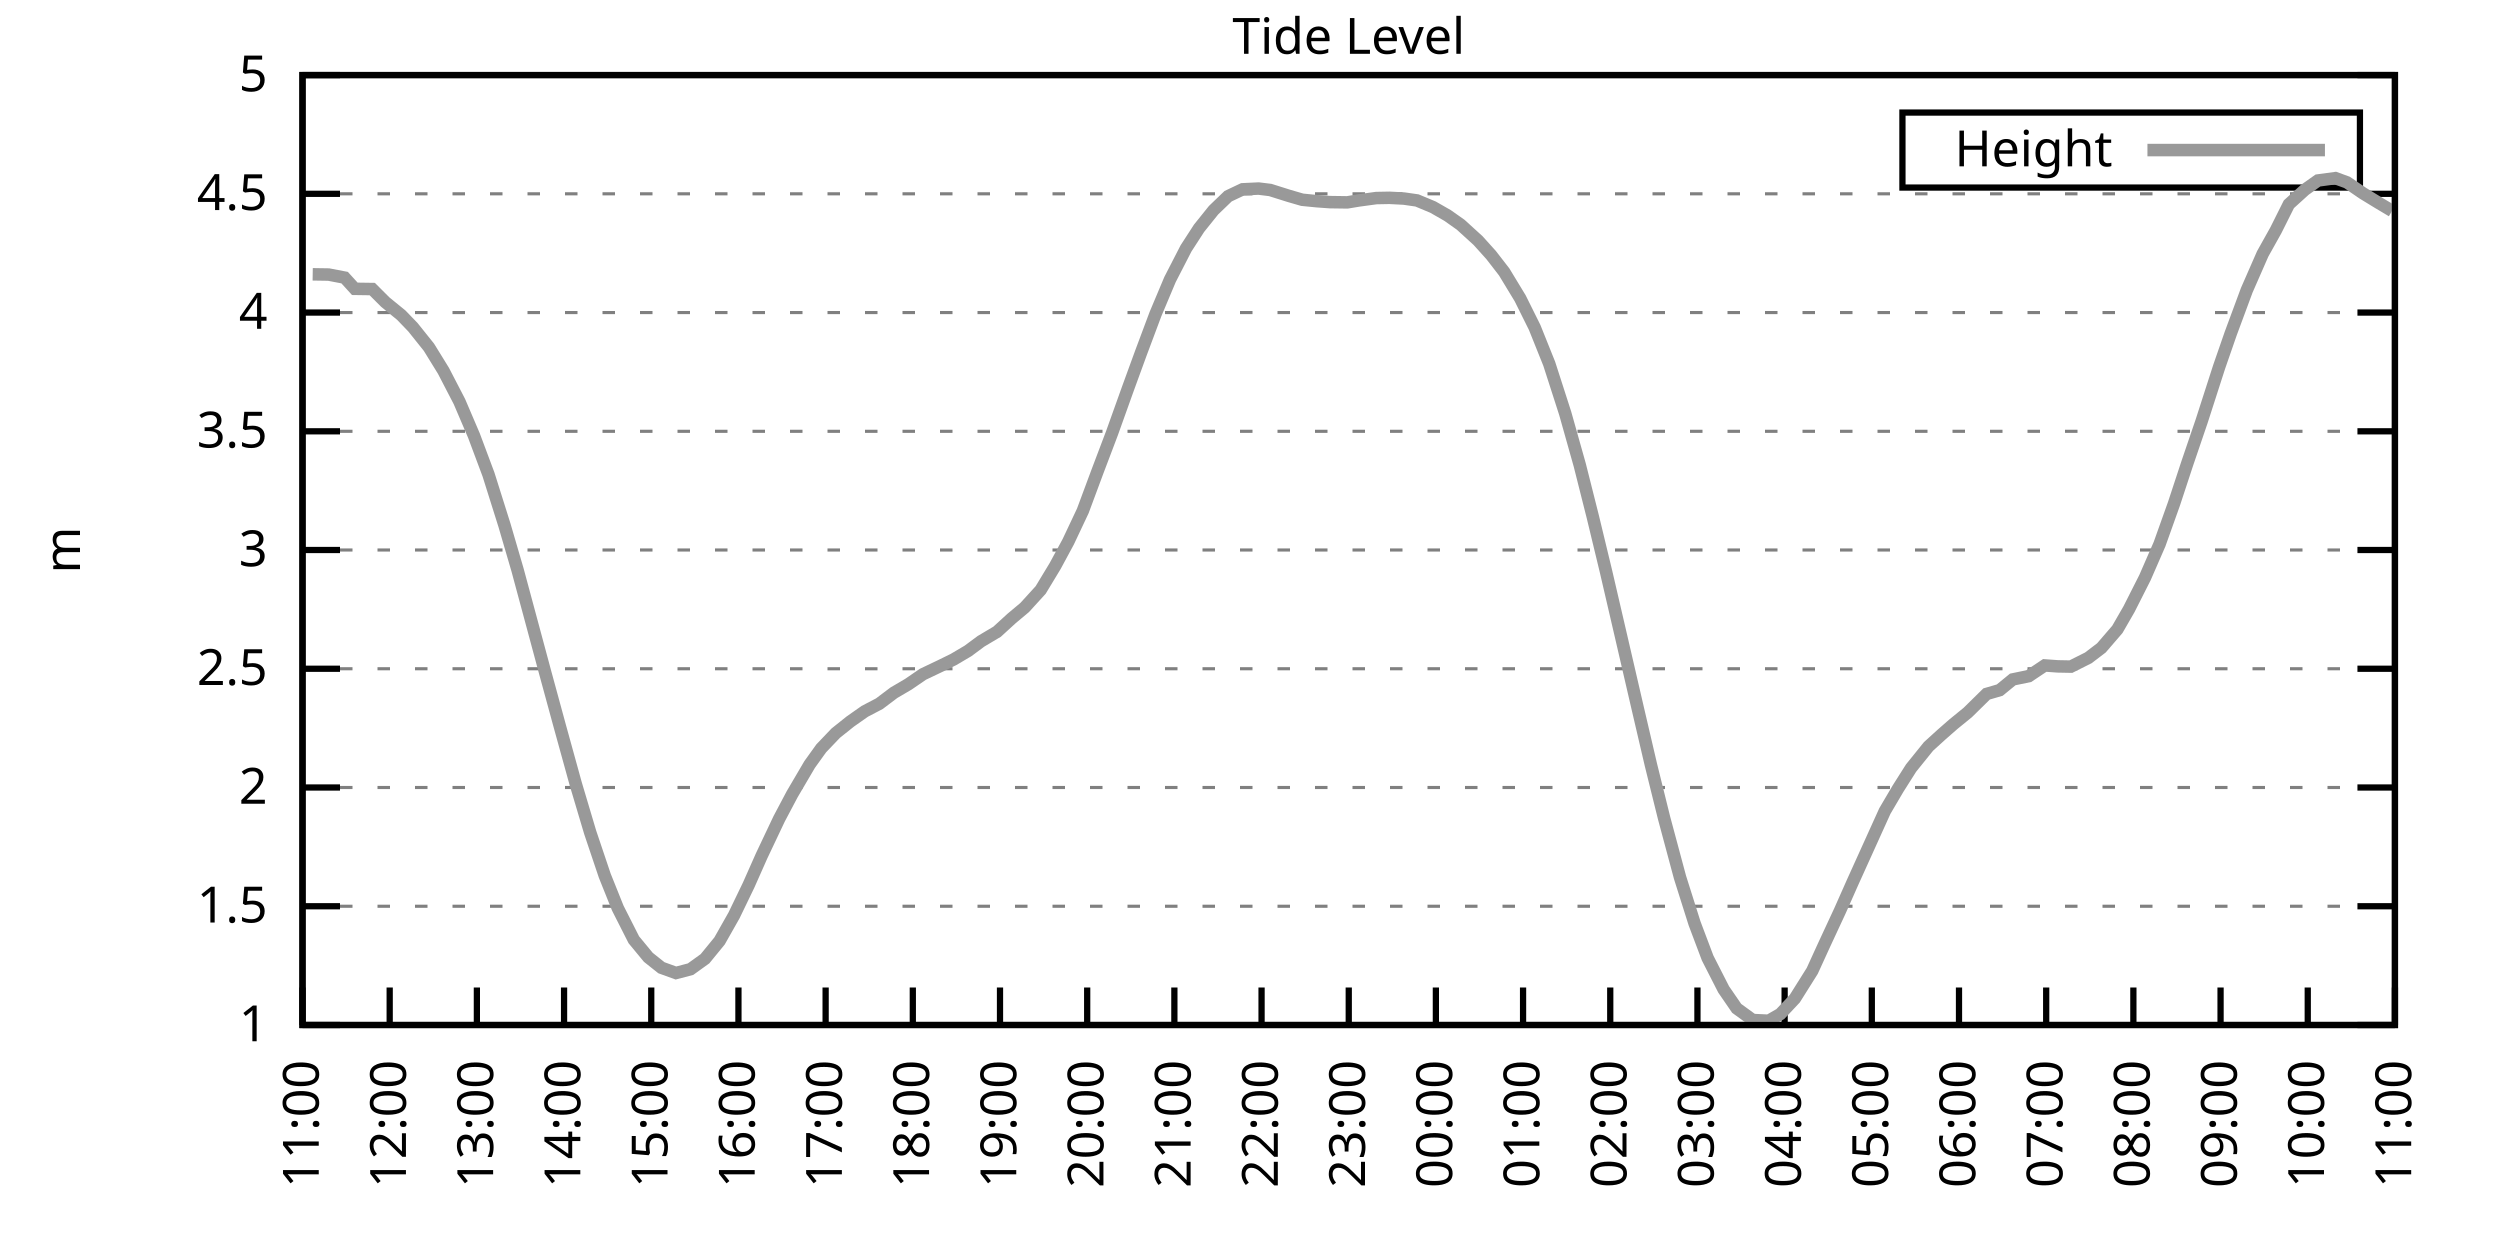
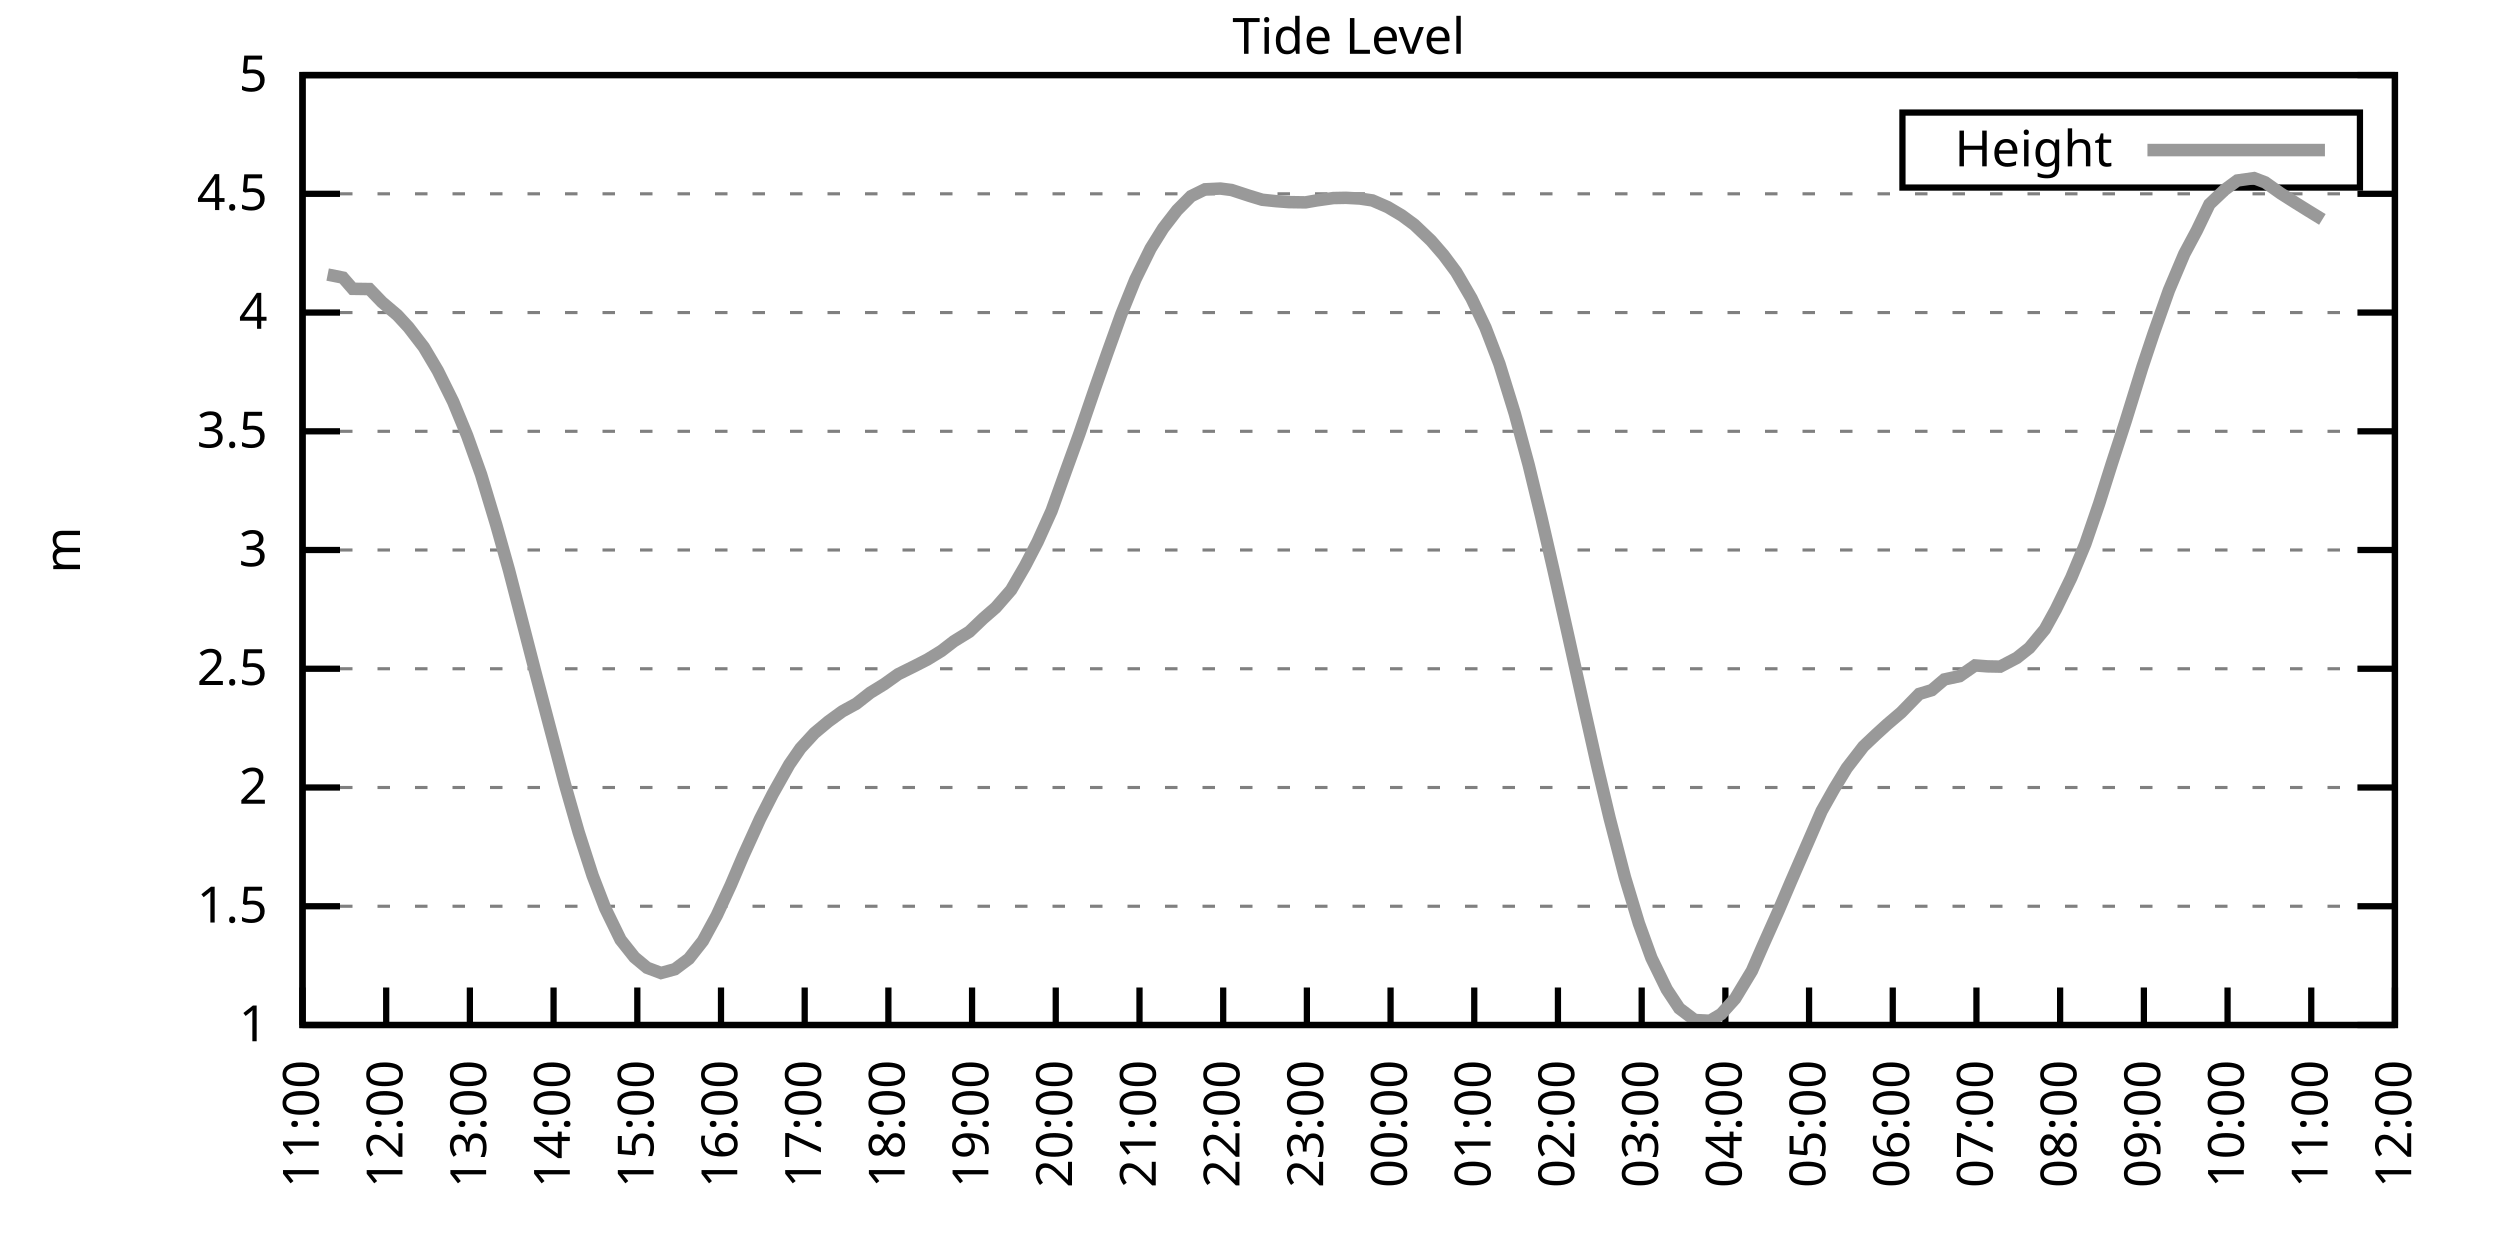
<svg xmlns="http://www.w3.org/2000/svg" xmlns:xlink="http://www.w3.org/1999/xlink" width="400" height="200" viewBox="0 0 400 200">
  <g id="gnuplot_canvas">
    <rect x="0" y="0" width="400" height="200" fill="none" />
    <defs>
      <circle id="gpDot" r="0.5" stroke-width="0.5" stroke="currentColor" />
      <path id="gpPt0" stroke-width="0.333" stroke="currentColor" d="M-1,0 h2 M0,-1 v2" />
      <path id="gpPt1" stroke-width="0.333" stroke="currentColor" d="M-1,-1 L1,1 M1,-1 L-1,1" />
      <path id="gpPt2" stroke-width="0.333" stroke="currentColor" d="M-1,0 L1,0 M0,-1 L0,1 M-1,-1 L1,1 M-1,1 L1,-1" />
      <rect id="gpPt3" stroke-width="0.333" stroke="currentColor" x="-1" y="-1" width="2" height="2" />
      <rect id="gpPt4" stroke-width="0.333" stroke="currentColor" fill="currentColor" x="-1" y="-1" width="2" height="2" />
      <circle id="gpPt5" stroke-width="0.333" stroke="currentColor" cx="0" cy="0" r="1" />
      <use xlink:href="#gpPt5" id="gpPt6" fill="currentColor" stroke="none" />
      <path id="gpPt7" stroke-width="0.333" stroke="currentColor" d="M0,-1.33 L-1.33,0.67 L1.33,0.67 z" />
      <use xlink:href="#gpPt7" id="gpPt8" fill="currentColor" stroke="none" />
      <use xlink:href="#gpPt7" id="gpPt9" stroke="currentColor" transform="rotate(180)" />
      <use xlink:href="#gpPt9" id="gpPt10" fill="currentColor" stroke="none" />
      <use xlink:href="#gpPt3" id="gpPt11" stroke="currentColor" transform="rotate(45)" />
      <use xlink:href="#gpPt11" id="gpPt12" fill="currentColor" stroke="none" />
      <path id="gpPt13" stroke-width="0.333" stroke="currentColor" d="M0,1.330 L1.265,0.411 L0.782,-1.067 L-0.782,-1.076 L-1.265,0.411 z" />
      <use xlink:href="#gpPt13" id="gpPt14" fill="currentColor" stroke="none" />
      <filter id="textbox" filterUnits="objectBoundingBox" x="0" y="0" height="1" width="1">
        <feFlood flood-color="white" flood-opacity="1" result="bgnd" />
        <feComposite in="SourceGraphic" in2="bgnd" operator="atop" />
      </filter>
      <filter id="greybox" filterUnits="objectBoundingBox" x="0" y="0" height="1" width="1">
        <feFlood flood-color="lightgrey" flood-opacity="1" result="grey" />
        <feComposite in="SourceGraphic" in2="grey" operator="atop" />
      </filter>
    </defs>
    <g fill="none" color="white" stroke="currentColor" stroke-width="1.00" stroke-linecap="butt" stroke-linejoin="miter">
</g>
    <g fill="none" color="black" stroke="currentColor" stroke-width="1.00" stroke-linecap="butt" stroke-linejoin="miter">
      <g stroke="none" shape-rendering="crispEdges">
        <polygon fill="rgb(255, 255, 255)" points="48.40,164.00 383.18,164.00 383.18,12.02 48.40,12.02 " />
      </g>
    </g>
    <g fill="none" color="black" stroke="currentColor" stroke-width="1.00" stroke-linecap="butt" stroke-linejoin="miter">
</g>
    <g fill="none" color="black" stroke="black" stroke-width="0.50" stroke-linecap="butt" stroke-linejoin="miter">
</g>
    <g fill="none" color="gray" stroke="currentColor" stroke-width="0.50" stroke-linecap="butt" stroke-linejoin="miter">
      <path stroke="gray" stroke-dasharray="2,4" class="gridline" d="M48.40,164.00 L383.19,164.00  " />
    </g>
    <g fill="none" color="gray" stroke="gray" stroke-width="1.00" stroke-linecap="butt" stroke-linejoin="miter">
</g>
    <g fill="none" color="black" stroke="currentColor" stroke-width="1.00" stroke-linecap="butt" stroke-linejoin="miter">
      <path stroke="black" d="M48.40,164.00 L54.40,164.00 M383.19,164.00 L377.19,164.00  " />
      <g transform="translate(42.80,166.60)" stroke="none" fill="black" font-family="Sans" font-size="8.00" text-anchor="end">
        <text>
          <tspan font-family="Sans"> 1</tspan>
        </text>
      </g>
    </g>
    <g fill="none" color="black" stroke="currentColor" stroke-width="1.00" stroke-linecap="butt" stroke-linejoin="miter">
</g>
    <g fill="none" color="black" stroke="black" stroke-width="0.50" stroke-linecap="butt" stroke-linejoin="miter">
</g>
    <g fill="none" color="gray" stroke="currentColor" stroke-width="0.50" stroke-linecap="butt" stroke-linejoin="miter">
      <path stroke="gray" stroke-dasharray="2,4" class="gridline" d="M48.40,145.00 L383.19,145.00  " />
    </g>
    <g fill="none" color="gray" stroke="gray" stroke-width="1.00" stroke-linecap="butt" stroke-linejoin="miter">
</g>
    <g fill="none" color="black" stroke="currentColor" stroke-width="1.00" stroke-linecap="butt" stroke-linejoin="miter">
      <path stroke="black" d="M48.40,145.00 L54.40,145.00 M383.19,145.00 L377.19,145.00  " />
      <g transform="translate(42.80,147.60)" stroke="none" fill="black" font-family="Sans" font-size="8.00" text-anchor="end">
        <text>
          <tspan font-family="Sans"> 1.5</tspan>
        </text>
      </g>
    </g>
    <g fill="none" color="black" stroke="currentColor" stroke-width="1.00" stroke-linecap="butt" stroke-linejoin="miter">
</g>
    <g fill="none" color="black" stroke="black" stroke-width="0.50" stroke-linecap="butt" stroke-linejoin="miter">
</g>
    <g fill="none" color="gray" stroke="currentColor" stroke-width="0.50" stroke-linecap="butt" stroke-linejoin="miter">
      <path stroke="gray" stroke-dasharray="2,4" class="gridline" d="M48.40,126.00 L383.19,126.00  " />
    </g>
    <g fill="none" color="gray" stroke="gray" stroke-width="1.00" stroke-linecap="butt" stroke-linejoin="miter">
</g>
    <g fill="none" color="black" stroke="currentColor" stroke-width="1.00" stroke-linecap="butt" stroke-linejoin="miter">
      <path stroke="black" d="M48.40,126.00 L54.40,126.00 M383.19,126.00 L377.19,126.00  " />
      <g transform="translate(42.80,128.60)" stroke="none" fill="black" font-family="Sans" font-size="8.00" text-anchor="end">
        <text>
          <tspan font-family="Sans"> 2</tspan>
        </text>
      </g>
    </g>
    <g fill="none" color="black" stroke="currentColor" stroke-width="1.00" stroke-linecap="butt" stroke-linejoin="miter">
</g>
    <g fill="none" color="black" stroke="black" stroke-width="0.50" stroke-linecap="butt" stroke-linejoin="miter">
</g>
    <g fill="none" color="gray" stroke="currentColor" stroke-width="0.50" stroke-linecap="butt" stroke-linejoin="miter">
      <path stroke="gray" stroke-dasharray="2,4" class="gridline" d="M48.40,107.00 L383.19,107.00  " />
    </g>
    <g fill="none" color="gray" stroke="gray" stroke-width="1.00" stroke-linecap="butt" stroke-linejoin="miter">
</g>
    <g fill="none" color="black" stroke="currentColor" stroke-width="1.00" stroke-linecap="butt" stroke-linejoin="miter">
      <path stroke="black" d="M48.40,107.00 L54.40,107.00 M383.19,107.00 L377.19,107.00  " />
      <g transform="translate(42.80,109.60)" stroke="none" fill="black" font-family="Sans" font-size="8.00" text-anchor="end">
        <text>
          <tspan font-family="Sans"> 2.5</tspan>
        </text>
      </g>
    </g>
    <g fill="none" color="black" stroke="currentColor" stroke-width="1.00" stroke-linecap="butt" stroke-linejoin="miter">
</g>
    <g fill="none" color="black" stroke="black" stroke-width="0.50" stroke-linecap="butt" stroke-linejoin="miter">
</g>
    <g fill="none" color="gray" stroke="currentColor" stroke-width="0.50" stroke-linecap="butt" stroke-linejoin="miter">
      <path stroke="gray" stroke-dasharray="2,4" class="gridline" d="M48.40,88.00 L383.19,88.00  " />
    </g>
    <g fill="none" color="gray" stroke="gray" stroke-width="1.00" stroke-linecap="butt" stroke-linejoin="miter">
</g>
    <g fill="none" color="black" stroke="currentColor" stroke-width="1.00" stroke-linecap="butt" stroke-linejoin="miter">
      <path stroke="black" d="M48.40,88.00 L54.40,88.00 M383.19,88.00 L377.19,88.00  " />
      <g transform="translate(42.80,90.60)" stroke="none" fill="black" font-family="Sans" font-size="8.00" text-anchor="end">
        <text>
          <tspan font-family="Sans"> 3</tspan>
        </text>
      </g>
    </g>
    <g fill="none" color="black" stroke="currentColor" stroke-width="1.00" stroke-linecap="butt" stroke-linejoin="miter">
</g>
    <g fill="none" color="black" stroke="black" stroke-width="0.50" stroke-linecap="butt" stroke-linejoin="miter">
</g>
    <g fill="none" color="gray" stroke="currentColor" stroke-width="0.50" stroke-linecap="butt" stroke-linejoin="miter">
      <path stroke="gray" stroke-dasharray="2,4" class="gridline" d="M48.40,69.01 L383.19,69.01  " />
    </g>
    <g fill="none" color="gray" stroke="gray" stroke-width="1.00" stroke-linecap="butt" stroke-linejoin="miter">
</g>
    <g fill="none" color="black" stroke="currentColor" stroke-width="1.00" stroke-linecap="butt" stroke-linejoin="miter">
      <path stroke="black" d="M48.40,69.01 L54.40,69.01 M383.19,69.01 L377.19,69.01  " />
      <g transform="translate(42.80,71.61)" stroke="none" fill="black" font-family="Sans" font-size="8.00" text-anchor="end">
        <text>
          <tspan font-family="Sans"> 3.5</tspan>
        </text>
      </g>
    </g>
    <g fill="none" color="black" stroke="currentColor" stroke-width="1.00" stroke-linecap="butt" stroke-linejoin="miter">
</g>
    <g fill="none" color="black" stroke="black" stroke-width="0.50" stroke-linecap="butt" stroke-linejoin="miter">
</g>
    <g fill="none" color="gray" stroke="currentColor" stroke-width="0.50" stroke-linecap="butt" stroke-linejoin="miter">
      <path stroke="gray" stroke-dasharray="2,4" class="gridline" d="M48.40,50.01 L383.19,50.01  " />
    </g>
    <g fill="none" color="gray" stroke="gray" stroke-width="1.00" stroke-linecap="butt" stroke-linejoin="miter">
</g>
    <g fill="none" color="black" stroke="currentColor" stroke-width="1.00" stroke-linecap="butt" stroke-linejoin="miter">
      <path stroke="black" d="M48.40,50.01 L54.40,50.01 M383.19,50.01 L377.19,50.01  " />
      <g transform="translate(42.80,52.61)" stroke="none" fill="black" font-family="Sans" font-size="8.00" text-anchor="end">
        <text>
          <tspan font-family="Sans"> 4</tspan>
        </text>
      </g>
    </g>
    <g fill="none" color="black" stroke="currentColor" stroke-width="1.00" stroke-linecap="butt" stroke-linejoin="miter">
</g>
    <g fill="none" color="black" stroke="black" stroke-width="0.50" stroke-linecap="butt" stroke-linejoin="miter">
</g>
    <g fill="none" color="gray" stroke="currentColor" stroke-width="0.50" stroke-linecap="butt" stroke-linejoin="miter">
      <path stroke="gray" stroke-dasharray="2,4" class="gridline" d="M48.40,31.01 L383.19,31.01  " />
    </g>
    <g fill="none" color="gray" stroke="gray" stroke-width="1.00" stroke-linecap="butt" stroke-linejoin="miter">
</g>
    <g fill="none" color="black" stroke="currentColor" stroke-width="1.00" stroke-linecap="butt" stroke-linejoin="miter">
      <path stroke="black" d="M48.40,31.01 L54.40,31.01 M383.19,31.01 L377.19,31.01  " />
      <g transform="translate(42.80,33.61)" stroke="none" fill="black" font-family="Sans" font-size="8.00" text-anchor="end">
        <text>
          <tspan font-family="Sans"> 4.5</tspan>
        </text>
      </g>
    </g>
    <g fill="none" color="black" stroke="currentColor" stroke-width="1.00" stroke-linecap="butt" stroke-linejoin="miter">
</g>
    <g fill="none" color="black" stroke="black" stroke-width="0.50" stroke-linecap="butt" stroke-linejoin="miter">
</g>
    <g fill="none" color="gray" stroke="currentColor" stroke-width="0.50" stroke-linecap="butt" stroke-linejoin="miter">
      <path stroke="gray" stroke-dasharray="2,4" class="gridline" d="M48.40,12.01 L383.19,12.01  " />
    </g>
    <g fill="none" color="gray" stroke="gray" stroke-width="1.00" stroke-linecap="butt" stroke-linejoin="miter">
</g>
    <g fill="none" color="black" stroke="currentColor" stroke-width="1.00" stroke-linecap="butt" stroke-linejoin="miter">
      <path stroke="black" d="M48.40,12.01 L54.40,12.01 M383.19,12.01 L377.19,12.01  " />
      <g transform="translate(42.80,14.61)" stroke="none" fill="black" font-family="Sans" font-size="8.00" text-anchor="end">
        <text>
          <tspan font-family="Sans"> 5</tspan>
        </text>
      </g>
    </g>
    <g fill="none" color="black" stroke="currentColor" stroke-width="1.00" stroke-linecap="butt" stroke-linejoin="miter">
      <path stroke="black" d="M48.40,164.00 L48.40,158.00  " />
      <g transform="translate(51.00,169.60) rotate(270.00)" stroke="none" fill="black" font-family="Sans" font-size="8.00" text-anchor="end">
        <text>
          <tspan font-family="Sans">11:00</tspan>
        </text>
      </g>
    </g>
    <g fill="none" color="black" stroke="currentColor" stroke-width="1.00" stroke-linecap="butt" stroke-linejoin="miter">
-       <path stroke="black" d="M62.35,164.00 L62.35,158.00  " />
-       <g transform="translate(64.95,169.60) rotate(270.00)" stroke="none" fill="black" font-family="Sans" font-size="8.00" text-anchor="end">
+       <path stroke="black" d="M61.79,164.00 L61.79,158.00  " />
+       <g transform="translate(64.39,169.60) rotate(270.00)" stroke="none" fill="black" font-family="Sans" font-size="8.00" text-anchor="end">
        <text>
          <tspan font-family="Sans">12:00</tspan>
        </text>
      </g>
    </g>
    <g fill="none" color="black" stroke="currentColor" stroke-width="1.00" stroke-linecap="butt" stroke-linejoin="miter">
-       <path stroke="black" d="M76.30,164.00 L76.30,158.00  " />
-       <g transform="translate(78.90,169.60) rotate(270.00)" stroke="none" fill="black" font-family="Sans" font-size="8.00" text-anchor="end">
+       <path stroke="black" d="M75.18,164.00 L75.18,158.00  " />
+       <g transform="translate(77.78,169.60) rotate(270.00)" stroke="none" fill="black" font-family="Sans" font-size="8.00" text-anchor="end">
        <text>
          <tspan font-family="Sans">13:00</tspan>
        </text>
      </g>
    </g>
    <g fill="none" color="black" stroke="currentColor" stroke-width="1.00" stroke-linecap="butt" stroke-linejoin="miter">
-       <path stroke="black" d="M90.25,164.00 L90.25,158.00  " />
-       <g transform="translate(92.85,169.60) rotate(270.00)" stroke="none" fill="black" font-family="Sans" font-size="8.00" text-anchor="end">
+       <path stroke="black" d="M88.57,164.00 L88.57,158.00  " />
+       <g transform="translate(91.17,169.60) rotate(270.00)" stroke="none" fill="black" font-family="Sans" font-size="8.00" text-anchor="end">
        <text>
          <tspan font-family="Sans">14:00</tspan>
        </text>
      </g>
    </g>
    <g fill="none" color="black" stroke="currentColor" stroke-width="1.00" stroke-linecap="butt" stroke-linejoin="miter">
-       <path stroke="black" d="M104.20,164.00 L104.20,158.00  " />
-       <g transform="translate(106.80,169.60) rotate(270.00)" stroke="none" fill="black" font-family="Sans" font-size="8.00" text-anchor="end">
+       <path stroke="black" d="M101.97,164.00 L101.97,158.00  " />
+       <g transform="translate(104.57,169.60) rotate(270.00)" stroke="none" fill="black" font-family="Sans" font-size="8.00" text-anchor="end">
        <text>
          <tspan font-family="Sans">15:00</tspan>
        </text>
      </g>
    </g>
    <g fill="none" color="black" stroke="currentColor" stroke-width="1.00" stroke-linecap="butt" stroke-linejoin="miter">
-       <path stroke="black" d="M118.15,164.00 L118.15,158.00  " />
-       <g transform="translate(120.75,169.60) rotate(270.00)" stroke="none" fill="black" font-family="Sans" font-size="8.00" text-anchor="end">
+       <path stroke="black" d="M115.36,164.00 L115.36,158.00  " />
+       <g transform="translate(117.96,169.60) rotate(270.00)" stroke="none" fill="black" font-family="Sans" font-size="8.00" text-anchor="end">
        <text>
          <tspan font-family="Sans">16:00</tspan>
        </text>
      </g>
    </g>
    <g fill="none" color="black" stroke="currentColor" stroke-width="1.00" stroke-linecap="butt" stroke-linejoin="miter">
-       <path stroke="black" d="M132.10,164.00 L132.10,158.00  " />
-       <g transform="translate(134.70,169.60) rotate(270.00)" stroke="none" fill="black" font-family="Sans" font-size="8.00" text-anchor="end">
+       <path stroke="black" d="M128.75,164.00 L128.75,158.00  " />
+       <g transform="translate(131.35,169.60) rotate(270.00)" stroke="none" fill="black" font-family="Sans" font-size="8.00" text-anchor="end">
        <text>
          <tspan font-family="Sans">17:00</tspan>
        </text>
      </g>
    </g>
    <g fill="none" color="black" stroke="currentColor" stroke-width="1.00" stroke-linecap="butt" stroke-linejoin="miter">
-       <path stroke="black" d="M146.05,164.00 L146.05,158.00  " />
-       <g transform="translate(148.65,169.60) rotate(270.00)" stroke="none" fill="black" font-family="Sans" font-size="8.00" text-anchor="end">
+       <path stroke="black" d="M142.14,164.00 L142.14,158.00  " />
+       <g transform="translate(144.74,169.60) rotate(270.00)" stroke="none" fill="black" font-family="Sans" font-size="8.00" text-anchor="end">
        <text>
          <tspan font-family="Sans">18:00</tspan>
        </text>
      </g>
    </g>
    <g fill="none" color="black" stroke="currentColor" stroke-width="1.00" stroke-linecap="butt" stroke-linejoin="miter">
-       <path stroke="black" d="M160.00,164.00 L160.00,158.00  " />
-       <g transform="translate(162.60,169.60) rotate(270.00)" stroke="none" fill="black" font-family="Sans" font-size="8.00" text-anchor="end">
+       <path stroke="black" d="M155.53,164.00 L155.53,158.00  " />
+       <g transform="translate(158.13,169.60) rotate(270.00)" stroke="none" fill="black" font-family="Sans" font-size="8.00" text-anchor="end">
        <text>
          <tspan font-family="Sans">19:00</tspan>
        </text>
      </g>
    </g>
    <g fill="none" color="black" stroke="currentColor" stroke-width="1.00" stroke-linecap="butt" stroke-linejoin="miter">
-       <path stroke="black" d="M173.95,164.00 L173.95,158.00  " />
-       <g transform="translate(176.55,169.60) rotate(270.00)" stroke="none" fill="black" font-family="Sans" font-size="8.00" text-anchor="end">
+       <path stroke="black" d="M168.92,164.00 L168.92,158.00  " />
+       <g transform="translate(171.52,169.60) rotate(270.00)" stroke="none" fill="black" font-family="Sans" font-size="8.00" text-anchor="end">
        <text>
          <tspan font-family="Sans">20:00</tspan>
        </text>
      </g>
    </g>
    <g fill="none" color="black" stroke="currentColor" stroke-width="1.00" stroke-linecap="butt" stroke-linejoin="miter">
-       <path stroke="black" d="M187.90,164.00 L187.90,158.00  " />
-       <g transform="translate(190.50,169.60) rotate(270.00)" stroke="none" fill="black" font-family="Sans" font-size="8.00" text-anchor="end">
+       <path stroke="black" d="M182.32,164.00 L182.32,158.00  " />
+       <g transform="translate(184.92,169.60) rotate(270.00)" stroke="none" fill="black" font-family="Sans" font-size="8.00" text-anchor="end">
        <text>
          <tspan font-family="Sans">21:00</tspan>
        </text>
      </g>
    </g>
    <g fill="none" color="black" stroke="currentColor" stroke-width="1.00" stroke-linecap="butt" stroke-linejoin="miter">
-       <path stroke="black" d="M201.85,164.00 L201.85,158.00  " />
-       <g transform="translate(204.45,169.60) rotate(270.00)" stroke="none" fill="black" font-family="Sans" font-size="8.00" text-anchor="end">
+       <path stroke="black" d="M195.71,164.00 L195.71,158.00  " />
+       <g transform="translate(198.31,169.60) rotate(270.00)" stroke="none" fill="black" font-family="Sans" font-size="8.00" text-anchor="end">
        <text>
          <tspan font-family="Sans">22:00</tspan>
        </text>
      </g>
    </g>
    <g fill="none" color="black" stroke="currentColor" stroke-width="1.00" stroke-linecap="butt" stroke-linejoin="miter">
-       <path stroke="black" d="M215.80,164.00 L215.80,158.00  " />
-       <g transform="translate(218.40,169.60) rotate(270.00)" stroke="none" fill="black" font-family="Sans" font-size="8.00" text-anchor="end">
+       <path stroke="black" d="M209.10,164.00 L209.10,158.00  " />
+       <g transform="translate(211.70,169.60) rotate(270.00)" stroke="none" fill="black" font-family="Sans" font-size="8.00" text-anchor="end">
        <text>
          <tspan font-family="Sans">23:00</tspan>
        </text>
      </g>
    </g>
    <g fill="none" color="black" stroke="currentColor" stroke-width="1.00" stroke-linecap="butt" stroke-linejoin="miter">
-       <path stroke="black" d="M229.74,164.00 L229.74,158.00  " />
-       <g transform="translate(232.34,169.60) rotate(270.00)" stroke="none" fill="black" font-family="Sans" font-size="8.00" text-anchor="end">
+       <path stroke="black" d="M222.49,164.00 L222.49,158.00  " />
+       <g transform="translate(225.09,169.60) rotate(270.00)" stroke="none" fill="black" font-family="Sans" font-size="8.00" text-anchor="end">
        <text>
          <tspan font-family="Sans">00:00</tspan>
        </text>
      </g>
    </g>
    <g fill="none" color="black" stroke="currentColor" stroke-width="1.00" stroke-linecap="butt" stroke-linejoin="miter">
-       <path stroke="black" d="M243.69,164.00 L243.69,158.00  " />
-       <g transform="translate(246.29,169.60) rotate(270.00)" stroke="none" fill="black" font-family="Sans" font-size="8.00" text-anchor="end">
+       <path stroke="black" d="M235.88,164.00 L235.88,158.00  " />
+       <g transform="translate(238.48,169.60) rotate(270.00)" stroke="none" fill="black" font-family="Sans" font-size="8.00" text-anchor="end">
        <text>
          <tspan font-family="Sans">01:00</tspan>
        </text>
      </g>
    </g>
    <g fill="none" color="black" stroke="currentColor" stroke-width="1.00" stroke-linecap="butt" stroke-linejoin="miter">
-       <path stroke="black" d="M257.64,164.00 L257.64,158.00  " />
-       <g transform="translate(260.24,169.60) rotate(270.00)" stroke="none" fill="black" font-family="Sans" font-size="8.00" text-anchor="end">
+       <path stroke="black" d="M249.27,164.00 L249.27,158.00  " />
+       <g transform="translate(251.87,169.60) rotate(270.00)" stroke="none" fill="black" font-family="Sans" font-size="8.00" text-anchor="end">
        <text>
          <tspan font-family="Sans">02:00</tspan>
        </text>
      </g>
    </g>
    <g fill="none" color="black" stroke="currentColor" stroke-width="1.00" stroke-linecap="butt" stroke-linejoin="miter">
-       <path stroke="black" d="M271.59,164.00 L271.59,158.00  " />
-       <g transform="translate(274.19,169.60) rotate(270.00)" stroke="none" fill="black" font-family="Sans" font-size="8.00" text-anchor="end">
+       <path stroke="black" d="M262.67,164.00 L262.67,158.00  " />
+       <g transform="translate(265.27,169.60) rotate(270.00)" stroke="none" fill="black" font-family="Sans" font-size="8.00" text-anchor="end">
        <text>
          <tspan font-family="Sans">03:00</tspan>
        </text>
      </g>
    </g>
    <g fill="none" color="black" stroke="currentColor" stroke-width="1.00" stroke-linecap="butt" stroke-linejoin="miter">
-       <path stroke="black" d="M285.54,164.00 L285.54,158.00  " />
-       <g transform="translate(288.14,169.60) rotate(270.00)" stroke="none" fill="black" font-family="Sans" font-size="8.00" text-anchor="end">
+       <path stroke="black" d="M276.06,164.00 L276.06,158.00  " />
+       <g transform="translate(278.66,169.60) rotate(270.00)" stroke="none" fill="black" font-family="Sans" font-size="8.00" text-anchor="end">
        <text>
          <tspan font-family="Sans">04:00</tspan>
        </text>
      </g>
    </g>
    <g fill="none" color="black" stroke="currentColor" stroke-width="1.00" stroke-linecap="butt" stroke-linejoin="miter">
-       <path stroke="black" d="M299.49,164.00 L299.49,158.00  " />
-       <g transform="translate(302.09,169.60) rotate(270.00)" stroke="none" fill="black" font-family="Sans" font-size="8.00" text-anchor="end">
+       <path stroke="black" d="M289.45,164.00 L289.45,158.00  " />
+       <g transform="translate(292.05,169.60) rotate(270.00)" stroke="none" fill="black" font-family="Sans" font-size="8.00" text-anchor="end">
        <text>
          <tspan font-family="Sans">05:00</tspan>
        </text>
      </g>
    </g>
    <g fill="none" color="black" stroke="currentColor" stroke-width="1.00" stroke-linecap="butt" stroke-linejoin="miter">
-       <path stroke="black" d="M313.44,164.00 L313.44,158.00  " />
-       <g transform="translate(316.04,169.60) rotate(270.00)" stroke="none" fill="black" font-family="Sans" font-size="8.00" text-anchor="end">
+       <path stroke="black" d="M302.84,164.00 L302.84,158.00  " />
+       <g transform="translate(305.44,169.60) rotate(270.00)" stroke="none" fill="black" font-family="Sans" font-size="8.00" text-anchor="end">
        <text>
          <tspan font-family="Sans">06:00</tspan>
        </text>
      </g>
    </g>
    <g fill="none" color="black" stroke="currentColor" stroke-width="1.00" stroke-linecap="butt" stroke-linejoin="miter">
-       <path stroke="black" d="M327.39,164.00 L327.39,158.00  " />
-       <g transform="translate(329.99,169.60) rotate(270.00)" stroke="none" fill="black" font-family="Sans" font-size="8.00" text-anchor="end">
+       <path stroke="black" d="M316.23,164.00 L316.23,158.00  " />
+       <g transform="translate(318.83,169.60) rotate(270.00)" stroke="none" fill="black" font-family="Sans" font-size="8.00" text-anchor="end">
        <text>
          <tspan font-family="Sans">07:00</tspan>
        </text>
      </g>
    </g>
    <g fill="none" color="black" stroke="currentColor" stroke-width="1.00" stroke-linecap="butt" stroke-linejoin="miter">
-       <path stroke="black" d="M341.34,164.00 L341.34,158.00  " />
-       <g transform="translate(343.94,169.60) rotate(270.00)" stroke="none" fill="black" font-family="Sans" font-size="8.00" text-anchor="end">
+       <path stroke="black" d="M329.62,164.00 L329.62,158.00  " />
+       <g transform="translate(332.22,169.60) rotate(270.00)" stroke="none" fill="black" font-family="Sans" font-size="8.00" text-anchor="end">
        <text>
          <tspan font-family="Sans">08:00</tspan>
        </text>
      </g>
    </g>
    <g fill="none" color="black" stroke="currentColor" stroke-width="1.00" stroke-linecap="butt" stroke-linejoin="miter">
-       <path stroke="black" d="M355.29,164.00 L355.29,158.00  " />
-       <g transform="translate(357.89,169.60) rotate(270.00)" stroke="none" fill="black" font-family="Sans" font-size="8.00" text-anchor="end">
+       <path stroke="black" d="M343.02,164.00 L343.02,158.00  " />
+       <g transform="translate(345.62,169.60) rotate(270.00)" stroke="none" fill="black" font-family="Sans" font-size="8.00" text-anchor="end">
        <text>
          <tspan font-family="Sans">09:00</tspan>
        </text>
      </g>
    </g>
    <g fill="none" color="black" stroke="currentColor" stroke-width="1.00" stroke-linecap="butt" stroke-linejoin="miter">
-       <path stroke="black" d="M369.24,164.00 L369.24,158.00  " />
-       <g transform="translate(371.84,169.60) rotate(270.00)" stroke="none" fill="black" font-family="Sans" font-size="8.00" text-anchor="end">
+       <path stroke="black" d="M356.41,164.00 L356.41,158.00  " />
+       <g transform="translate(359.01,169.60) rotate(270.00)" stroke="none" fill="black" font-family="Sans" font-size="8.00" text-anchor="end">
        <text>
          <tspan font-family="Sans">10:00</tspan>
+         </text>
+       </g>
+     </g>
+     <g fill="none" color="black" stroke="currentColor" stroke-width="1.00" stroke-linecap="butt" stroke-linejoin="miter">
+       <path stroke="black" d="M369.80,164.00 L369.80,158.00  " />
+       <g transform="translate(372.40,169.60) rotate(270.00)" stroke="none" fill="black" font-family="Sans" font-size="8.00" text-anchor="end">
+         <text>
+           <tspan font-family="Sans">11:00</tspan>
        </text>
      </g>
    </g>
    <g fill="none" color="black" stroke="currentColor" stroke-width="1.00" stroke-linecap="butt" stroke-linejoin="miter">
      <path stroke="black" d="M383.19,164.00 L383.19,158.00  " />
      <g transform="translate(385.79,169.60) rotate(270.00)" stroke="none" fill="black" font-family="Sans" font-size="8.00" text-anchor="end">
        <text>
-           <tspan font-family="Sans">11:00</tspan>
+           <tspan font-family="Sans">12:00</tspan>
        </text>
      </g>
    </g>
    <g fill="none" color="black" stroke="currentColor" stroke-width="1.00" stroke-linecap="butt" stroke-linejoin="miter">
</g>
    <g fill="none" color="black" stroke="currentColor" stroke-width="1.00" stroke-linecap="butt" stroke-linejoin="miter">
      <path stroke="black" d="M48.40,12.01 L48.40,164.00 L383.19,164.00 L383.19,12.01 L48.40,12.01 Z  " />
    </g>
    <g fill="none" color="black" stroke="currentColor" stroke-width="1.00" stroke-linecap="butt" stroke-linejoin="miter">
</g>
    <g fill="none" color="black" stroke="currentColor" stroke-width="1.00" stroke-linecap="butt" stroke-linejoin="miter">
      <path stroke="black" d="M304.39,30.01 L304.39,18.01 L377.59,18.01 L377.59,30.01 L304.39,30.01 Z  " />
    </g>
    <g id="Tide_level_plot_1">
      <g fill="none" color="white" stroke="black" stroke-width="2.00" stroke-linecap="butt" stroke-linejoin="miter">
</g>
      <g fill="none" color="black" stroke="currentColor" stroke-width="2.00" stroke-linecap="butt" stroke-linejoin="miter">
        <g transform="translate(337.99,26.61)" stroke="none" fill="black" font-family="Sans" font-size="8.00" text-anchor="end">
          <text>
            <tspan font-family="Sans">Height</tspan>
          </text>
        </g>
      </g>
      <g fill="none" color="black" stroke="currentColor" stroke-width="2.00" stroke-linecap="butt" stroke-linejoin="miter">
-         <path stroke="rgb(153, 153, 153)" d="M343.59,24.01 L371.99,24.01 M50.03,43.89 L52.58,43.93 L55.14,44.42 L56.77,46.21 L59.56,46.25 L61.65,48.34   L64.21,50.43 L66.07,52.36 L68.63,55.56 L70.95,59.32 L73.51,64.26 L75.83,69.69 L78.16,75.92 L80.72,84.05   L82.81,91.20 L85.37,100.70 L87.23,107.61 L89.55,116.12 L92.11,125.39 L94.43,133.18 L96.76,140.10 L98.85,145.31   L101.41,150.36 L103.73,153.17 L105.83,154.84 L108.15,155.68 L110.48,155.07 L112.80,153.40 L115.13,150.55 L117.45,146.45   L119.78,141.62 L121.87,136.91 L124.66,131.02 L126.75,127.07 L129.54,122.32 L131.40,119.73 L133.72,117.30 L136.05,115.44   L138.37,113.81 L140.70,112.59 L143.02,110.84 L145.35,109.47 L147.67,107.88 L150.46,106.55 L152.56,105.52 L154.88,104.15   L156.97,102.60 L159.53,101.08 L161.86,98.95 L163.95,97.20 L166.51,94.39 L168.83,90.55 L170.92,86.68 L173.25,81.74   L175.57,75.50 L177.90,69.35 L180.46,62.20 L182.55,56.47 L184.87,50.27 L187.20,44.73 L189.76,39.75 L191.85,36.52   L194.17,33.63 L196.50,31.39 L198.82,30.29 L201.38,30.17 L203.24,30.40 L206.26,31.35 L208.36,31.96 L210.68,32.19   L212.77,32.34 L215.56,32.38 L217.42,32.07 L220.21,31.69 L222.30,31.65 L224.63,31.77 L226.72,32.07 L229.28,33.14   L231.60,34.47 L233.70,35.95 L236.49,38.49 L238.58,40.81 L240.67,43.51 L243.23,47.73 L245.55,52.40 L247.88,58.21   L250.44,66.16 L252.76,74.40 L254.85,82.69 L256.95,91.39 L259.27,101.38 L262.06,113.43 L264.15,122.39 L266.25,130.87   L268.80,140.37 L271.13,147.74 L273.22,153.28 L275.78,158.30 L277.87,161.34 L280.43,163.20 L282.99,163.32 L284.85,162.25   L287.17,159.78 L289.96,155.34 L291.82,151.27 L294.38,145.76 L296.47,141.05 L301.58,129.76 L303.68,126.19 L305.77,122.89   L308.56,119.43 L310.65,117.53 L312.51,115.90 L314.84,114.00 L317.86,111.03 L319.95,110.42 L322.04,108.71 L324.60,108.18   L327.16,106.47 L329.25,106.62 L331.34,106.66 L334.13,105.26 L336.23,103.66 L338.78,100.70 L340.64,97.47 L343.20,92.41   L345.53,87.06 L347.85,80.56 L349.94,74.21 L352.27,67.37 L355.06,58.71 L356.92,53.35 L359.48,46.44 L362.03,40.62   L364.13,36.86 L366.22,32.68 L368.78,30.36 L370.87,28.88 L373.66,28.50 L375.52,29.18 L378.08,30.93 L380.63,32.49   L382.73,33.74  " />
+         <path stroke="rgb(153, 153, 153)" d="M343.59,24.01 L371.99,24.01 M52.42,43.93 L54.87,44.42 L56.43,46.21 L59.11,46.25 L61.12,48.34 L63.58,50.43   L65.36,52.36 L67.82,55.56 L70.05,59.32 L72.50,64.26 L74.74,69.69 L76.97,75.92 L79.42,84.05 L81.43,91.20   L83.89,100.70 L85.67,107.61 L87.91,116.12 L90.36,125.39 L92.59,133.18 L94.82,140.10 L96.83,145.31 L99.29,150.36   L101.52,153.17 L103.53,154.84 L105.76,155.68 L107.99,155.07 L110.22,153.40 L112.46,150.55 L114.69,146.45 L116.92,141.62   L118.93,136.91 L121.61,131.02 L123.62,127.07 L126.29,122.32 L128.08,119.73 L130.31,117.30 L132.54,115.44 L134.78,113.81   L137.01,112.59 L139.24,110.84 L141.47,109.47 L143.70,107.88 L146.38,106.55 L148.39,105.52 L150.62,104.15 L152.63,102.60   L155.09,101.08 L157.32,98.95 L159.33,97.20 L161.78,94.39 L164.01,90.55 L166.02,86.68 L168.25,81.74 L170.49,75.50   L172.72,69.35 L175.17,62.20 L177.18,56.47 L179.41,50.27 L181.65,44.73 L184.10,39.75 L186.11,36.52 L188.34,33.63   L190.57,31.39 L192.81,30.29 L195.26,30.17 L197.05,30.40 L199.95,31.35 L201.96,31.96 L204.19,32.19 L206.20,32.34   L208.88,32.38 L210.66,32.07 L213.34,31.69 L215.35,31.65 L217.58,31.77 L219.59,32.07 L222.04,33.14 L224.28,34.47   L226.29,35.95 L228.96,38.49 L230.97,40.81 L232.98,43.51 L235.44,47.73 L237.67,52.40 L239.90,58.21 L242.36,66.16   L244.59,74.40 L246.60,82.69 L248.60,91.39 L250.84,101.38 L253.51,113.43 L255.52,122.39 L257.53,130.87 L259.99,140.37   L262.22,147.74 L264.23,153.28 L266.68,158.30 L268.69,161.34 L271.15,163.20 L273.60,163.32 L275.39,162.25 L277.62,159.78   L280.30,155.34 L282.08,151.27 L284.54,145.76 L286.55,141.05 L291.46,129.76 L293.47,126.19 L295.48,122.89 L298.15,119.43   L300.16,117.53 L301.95,115.90 L304.18,114.00 L307.08,111.03 L309.09,110.42 L311.10,108.71 L313.55,108.18 L316.01,106.47   L318.02,106.62 L320.03,106.66 L322.70,105.26 L324.71,103.66 L327.17,100.70 L328.95,97.47 L331.41,92.41 L333.64,87.06   L335.87,80.56 L337.88,74.21 L340.11,67.37 L342.79,58.71 L344.58,53.35 L347.03,46.44 L349.49,40.62 L351.50,36.86   L353.51,32.68 L355.96,30.36 L357.97,28.88 L360.65,28.50 L362.43,29.18 L364.89,30.93 L367.34,32.49 L369.35,33.74   L371.58,35.11  " />
      </g>
    </g>
    <g fill="none" color="black" stroke="currentColor" stroke-width="2.00" stroke-linecap="butt" stroke-linejoin="miter">
</g>
    <g fill="none" color="black" stroke="black" stroke-width="1.00" stroke-linecap="butt" stroke-linejoin="miter">
</g>
    <g fill="none" color="black" stroke="currentColor" stroke-width="1.00" stroke-linecap="butt" stroke-linejoin="miter">
      <path stroke="black" d="M48.40,12.01 L48.40,164.00 L383.19,164.00 L383.19,12.01 L48.40,12.01 Z  " />
      <g transform="translate(12.80,88.01) rotate(270.00)" stroke="none" fill="black" font-family="Sans" font-size="8.00" text-anchor="middle">
        <text>
          <tspan font-family="Sans">m</tspan>
        </text>
      </g>
    </g>
    <g fill="none" color="black" stroke="currentColor" stroke-width="1.00" stroke-linecap="butt" stroke-linejoin="miter">
</g>
    <g fill="none" color="black" stroke="currentColor" stroke-width="1.00" stroke-linecap="butt" stroke-linejoin="miter">
      <g transform="translate(215.79,8.61)" stroke="none" fill="black" font-family="Sans" font-size="8.00" text-anchor="middle">
        <text>
          <tspan font-family="Sans">Tide Level</tspan>
        </text>
      </g>
    </g>
    <g fill="none" color="black" stroke="currentColor" stroke-width="1.00" stroke-linecap="butt" stroke-linejoin="miter">
</g>
  </g>
</svg>
